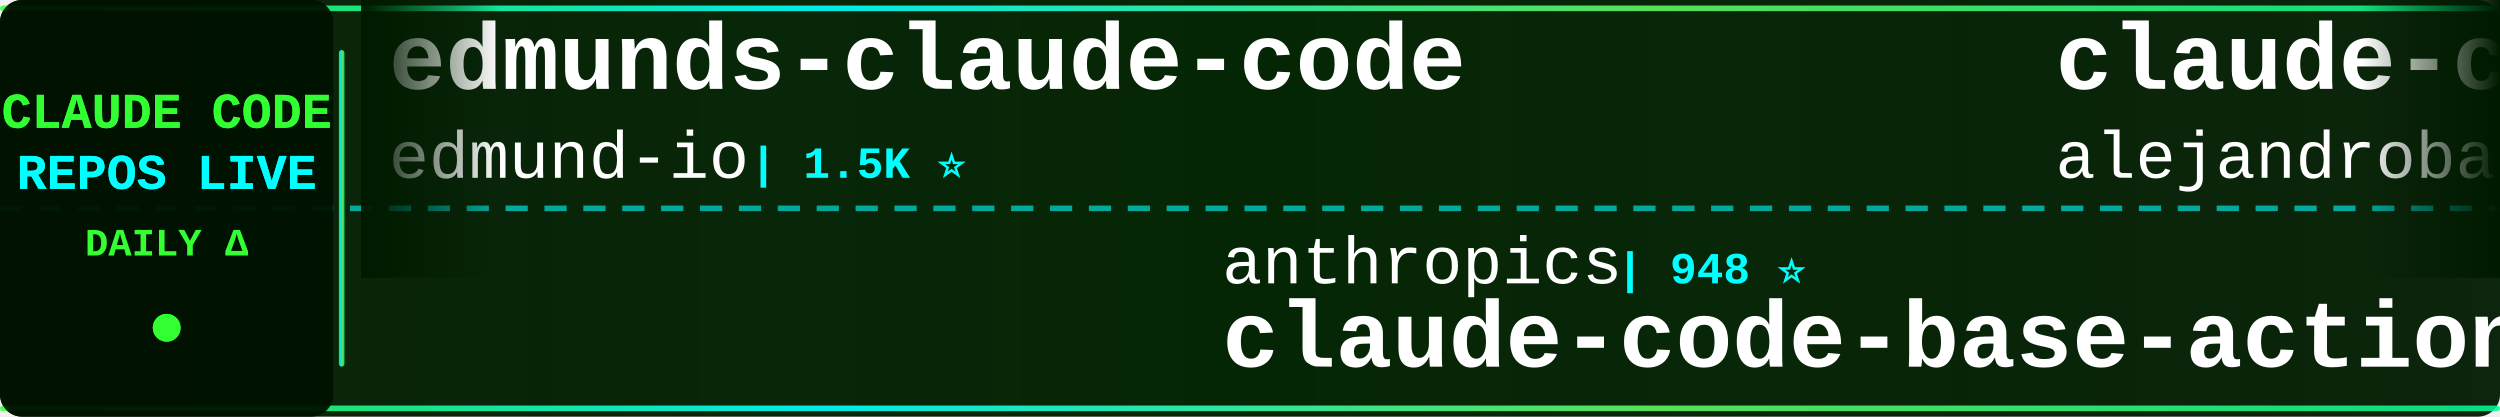
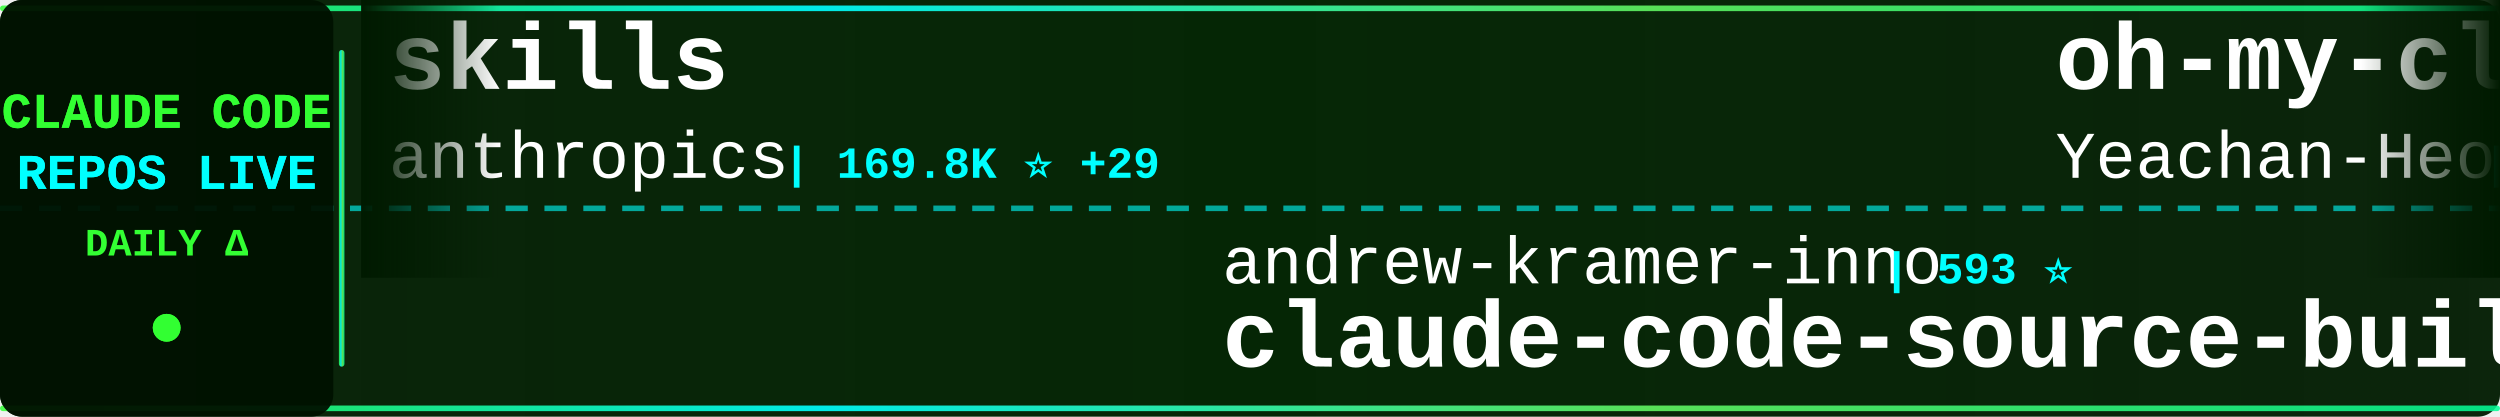
<svg xmlns="http://www.w3.org/2000/svg" width="900" height="150">
  <defs>
    <linearGradient id="tickerBg" x1="0%" y1="0%" x2="100%" y2="0%">
      <stop offset="0%" style="stop-color:#001a00;stop-opacity:0.95" />
      <stop offset="50%" style="stop-color:#002200;stop-opacity:0.98" />
      <stop offset="100%" style="stop-color:#001a00;stop-opacity:0.95" />
    </linearGradient>
    <linearGradient id="borderGrad" x1="0%" y1="0%" x2="100%" y2="0%">
      <stop offset="0%" style="stop-color:#33ff33;stop-opacity:0.85">
        <animate attributeName="stop-opacity" values="0.85;1;0.85" dur="2s" repeatCount="indefinite" />
      </stop>
      <stop offset="33%" style="stop-color:#00ffff;stop-opacity:0.9">
        <animate attributeName="stop-opacity" values="0.9;1;0.9" dur="2.2s" repeatCount="indefinite" />
      </stop>
      <stop offset="66%" style="stop-color:#66ff66;stop-opacity:0.85">
        <animate attributeName="stop-opacity" values="0.85;1;0.85" dur="1.8s" repeatCount="indefinite" />
      </stop>
      <stop offset="100%" style="stop-color:#00ff99;stop-opacity:0.85">
        <animate attributeName="stop-opacity" values="0.85;1;0.85" dur="2s" repeatCount="indefinite" />
      </stop>
    </linearGradient>
    <filter id="textGlow">
      <feGaussianBlur stdDeviation="0.1" result="coloredBlur" />
      <feMerge>
        <feMergeNode in="coloredBlur" />
        <feMergeNode in="SourceGraphic" />
      </feMerge>
    </filter>
    <filter id="metricGlow">
      <feGaussianBlur stdDeviation="0.2" result="coloredBlur" />
      <feMerge>
        <feMergeNode in="coloredBlur" />
        <feMergeNode in="SourceGraphic" />
      </feMerge>
    </filter>
    <linearGradient id="leftFade" x1="0%" y1="0%" x2="100%" y2="0%">
      <stop offset="0%" style="stop-color:#001a00;stop-opacity:1" />
      <stop offset="100%" style="stop-color:#001a00;stop-opacity:0" />
    </linearGradient>
    <linearGradient id="rightFade" x1="0%" y1="0%" x2="100%" y2="0%">
      <stop offset="0%" style="stop-color:#001a00;stop-opacity:0" />
      <stop offset="100%" style="stop-color:#001a00;stop-opacity:1" />
    </linearGradient>
  </defs>
  <rect width="900" height="150" fill="url(#tickerBg)" rx="8" />
  <rect x="0" y="2" width="900" height="2" fill="url(#borderGrad)" rx="1" />
  <rect x="0" y="146" width="900" height="2" fill="url(#borderGrad)" rx="1" />
  <line x1="0" y1="75" x2="900" y2="75" stroke="#00ffff" stroke-width="2" stroke-dasharray="8 6" opacity="0.6" />
  <rect x="0" y="0" width="120" height="150" fill="#001100" opacity="0.95" rx="8" />
  <text x="60" y="46" font-family="'Courier New', monospace" font-size="18" font-weight="bold" fill="#33ff33" text-anchor="middle" filter="url(#textGlow)">
    CLAUDE CODE
  </text>
  <text x="60" y="68" font-family="'Courier New', monospace" font-size="18" font-weight="bold" fill="#00ffff" text-anchor="middle" filter="url(#textGlow)">
    REPOS LIVE
  </text>
  <text x="60" y="92" font-family="'Courier New', monospace" font-size="14" font-weight="bold" fill="#33ff33" text-anchor="middle">
    DAILY Δ
  </text>
  <circle cx="60" cy="118" r="5" fill="#33ff33" filter="url(#metricGlow)">
    <animate attributeName="r" values="4;6;4" dur="1.5s" repeatCount="indefinite" />
    <animate attributeName="opacity" values="0.6;1;0.6" dur="1.5s" repeatCount="indefinite" />
  </circle>
  <rect x="122" y="18" width="2" height="114" fill="url(#borderGrad)" rx="1" />
  <clipPath id="tickerClip">
    <rect x="130" y="0" width="770" height="150" />
  </clipPath>
  <g clip-path="url(#tickerClip)">
    <g id="tickerItems">
      <animateTransform attributeName="transform" attributeType="XML" type="translate" from="0 0" to="-3000 0" dur="54s" repeatCount="indefinite" />
      <g transform="translate(0, 0)">
-         <text x="140" y="32" font-family="'Courier New', monospace" font-size="34" font-weight="bold" fill="#ffffff">edmunds-claude-code</text>
-         <text x="140" y="64" font-family="'Courier New', monospace" font-size="24" font-weight="normal" fill="#ffffff" opacity="1.0">edmund-io</text>
-         <text x="270" y="64" font-family="'Courier New', monospace" font-size="16" font-weight="bold" fill="#00ffff"> | 1.5K ⭐</text>
+         <text x="140" y="32" font-family="'Courier New', monospace" font-size="34" font-weight="bold" fill="#ffffff">skills</text>
+         <text x="140" y="64" font-family="'Courier New', monospace" font-size="24" font-weight="normal" fill="#ffffff" opacity="1.0">anthropics</text>
+         <text x="282" y="64" font-family="'Courier New', monospace" font-size="16" font-weight="bold" fill="#00ffff"> | 169.8K ⭐ +29</text>
      </g>
      <g transform="translate(300, 0)">
-         <text x="140" y="102" font-family="'Courier New', monospace" font-size="24" font-weight="normal" fill="#ffffff" opacity="1.0">anthropics</text>
-         <text x="282" y="102" font-family="'Courier New', monospace" font-size="16" font-weight="bold" fill="#00ffff"> | 948 ⭐</text>
-         <text x="140" y="132" font-family="'Courier New', monospace" font-size="34" font-weight="bold" fill="#ffffff">claude-code-base-action</text>
+         <text x="140" y="102" font-family="'Courier New', monospace" font-size="24" font-weight="normal" fill="#ffffff" opacity="1.0">andrew-kramer-inno</text>
+         <text x="378" y="102" font-family="'Courier New', monospace" font-size="16" font-weight="bold" fill="#00ffff"> | 593 ⭐</text>
+         <text x="140" y="132" font-family="'Courier New', monospace" font-size="34" font-weight="bold" fill="#ffffff">claude-code-source-build</text>
      </g>
      <g transform="translate(600, 0)">
-         <text x="140" y="32" font-family="'Courier New', monospace" font-size="34" font-weight="bold" fill="#ffffff">claude-code-from-source</text>
-         <text x="140" y="64" font-family="'Courier New', monospace" font-size="24" font-weight="normal" fill="#ffffff" opacity="1.0">alejandrobalderas</text>
-         <text x="366" y="64" font-family="'Courier New', monospace" font-size="16" font-weight="bold" fill="#00ffff"> | 2.8K ⭐ +1</text>
+         <text x="140" y="32" font-family="'Courier New', monospace" font-size="34" font-weight="bold" fill="#ffffff">oh-my-claudecode</text>
+         <text x="140" y="64" font-family="'Courier New', monospace" font-size="24" font-weight="normal" fill="#ffffff" opacity="1.0">Yeachan-Heo</text>
+         <text x="294" y="64" font-family="'Courier New', monospace" font-size="16" font-weight="bold" fill="#00ffff"> | 38.6K ⭐ +5</text>
      </g>
      <g transform="translate(900, 0)">
-         <text x="140" y="102" font-family="'Courier New', monospace" font-size="24" font-weight="normal" fill="#ffffff" opacity="1.0">kodu-ai</text>
-         <text x="246" y="102" font-family="'Courier New', monospace" font-size="16" font-weight="bold" fill="#00ffff"> | 5.2K ⭐</text>
-         <text x="140" y="132" font-family="'Courier New', monospace" font-size="34" font-weight="bold" fill="#ffffff">claude-coder</text>
+         <text x="140" y="102" font-family="'Courier New', monospace" font-size="24" font-weight="normal" fill="#ffffff" opacity="1.0">ykdojo</text>
+         <text x="234" y="102" font-family="'Courier New', monospace" font-size="16" font-weight="bold" fill="#00ffff"> | 9.7K ⭐ +14</text>
+         <text x="140" y="132" font-family="'Courier New', monospace" font-size="34" font-weight="bold" fill="#ffffff">claude-code-tips</text>
      </g>
      <g transform="translate(1200, 0)">
-         <text x="140" y="32" font-family="'Courier New', monospace" font-size="34" font-weight="bold" fill="#ffffff">claude-code-reverse</text>
-         <text x="140" y="64" font-family="'Courier New', monospace" font-size="24" font-weight="normal" fill="#ffffff" opacity="1.0">Yuyz0112</text>
-         <text x="258" y="64" font-family="'Courier New', monospace" font-size="16" font-weight="bold" fill="#00ffff"> | 2.4K ⭐</text>
+         <text x="140" y="32" font-family="'Courier New', monospace" font-size="34" font-weight="bold" fill="#ffffff">arcads-claude-code</text>
+         <text x="140" y="64" font-family="'Courier New', monospace" font-size="24" font-weight="normal" fill="#ffffff" opacity="1.0">krusemediallc</text>
+         <text x="318" y="64" font-family="'Courier New', monospace" font-size="16" font-weight="bold" fill="#00ffff"> | 1.2K ⭐ +1</text>
      </g>
      <g transform="translate(1500, 0)">
+         <text x="140" y="102" font-family="'Courier New', monospace" font-size="24" font-weight="normal" fill="#ffffff" opacity="1.0">OrcaWhisper</text>
+         <text x="294" y="102" font-family="'Courier New', monospace" font-size="16" font-weight="bold" fill="#00ffff"> | 90 ⭐</text>
+         <text x="140" y="132" font-family="'Courier New', monospace" font-size="34" font-weight="bold" fill="#ffffff">Claude-Code</text>
+       </g>
+       <g transform="translate(1800, 0)">
+         <text x="140" y="32" font-family="'Courier New', monospace" font-size="34" font-weight="bold" fill="#ffffff">claude-code-plugins-plus...</text>
+         <text x="140" y="64" font-family="'Courier New', monospace" font-size="24" font-weight="normal" fill="#ffffff" opacity="1.0">jeremylongshore</text>
+         <text x="342" y="64" font-family="'Courier New', monospace" font-size="16" font-weight="bold" fill="#00ffff"> | 2.6K ⭐ +1</text>
+       </g>
+       <g transform="translate(2100, 0)">
+         <text x="140" y="102" font-family="'Courier New', monospace" font-size="24" font-weight="normal" fill="#ffffff" opacity="1.0">Donchitos</text>
+         <text x="270" y="102" font-family="'Courier New', monospace" font-size="16" font-weight="bold" fill="#00ffff"> | 24.0K ⭐ +10</text>
+         <text x="140" y="132" font-family="'Courier New', monospace" font-size="34" font-weight="bold" fill="#ffffff">Claude-Code-Game-Studios</text>
+       </g>
+       <g transform="translate(2400, 0)">
+         <text x="140" y="32" font-family="'Courier New', monospace" font-size="34" font-weight="bold" fill="#ffffff">claude-code-security-rev...</text>
+         <text x="140" y="64" font-family="'Courier New', monospace" font-size="24" font-weight="normal" fill="#ffffff" opacity="1.0">anthropics</text>
+         <text x="282" y="64" font-family="'Courier New', monospace" font-size="16" font-weight="bold" fill="#00ffff"> | 5.9K ⭐ +1</text>
+       </g>
+       <g transform="translate(2700, 0)">
        <text x="140" y="102" font-family="'Courier New', monospace" font-size="24" font-weight="normal" fill="#ffffff" opacity="1.0">shanraisshan</text>
        <text x="306" y="102" font-family="'Courier New', monospace" font-size="16" font-weight="bold" fill="#00ffff"> | 64.6K ⭐ +6</text>
        <text x="140" y="132" font-family="'Courier New', monospace" font-size="34" font-weight="bold" fill="#ffffff">claude-code-best-practic...</text>
      </g>
-       <g transform="translate(1800, 0)">
-         <text x="140" y="32" font-family="'Courier New', monospace" font-size="34" font-weight="bold" fill="#ffffff">claude-code-security-rev...</text>
+       <g transform="translate(3000, 0)">
+         <text x="140" y="32" font-family="'Courier New', monospace" font-size="34" font-weight="bold" fill="#ffffff">skills</text>
        <text x="140" y="64" font-family="'Courier New', monospace" font-size="24" font-weight="normal" fill="#ffffff" opacity="1.0">anthropics</text>
-         <text x="282" y="64" font-family="'Courier New', monospace" font-size="16" font-weight="bold" fill="#00ffff"> | 5.9K ⭐</text>
-       </g>
-       <g transform="translate(2100, 0)">
-         <text x="140" y="102" font-family="'Courier New', monospace" font-size="24" font-weight="normal" fill="#ffffff" opacity="1.0">frankbria</text>
-         <text x="270" y="102" font-family="'Courier New', monospace" font-size="16" font-weight="bold" fill="#00ffff"> | 9.6K ⭐</text>
-         <text x="140" y="132" font-family="'Courier New', monospace" font-size="34" font-weight="bold" fill="#ffffff">ralph-claude-code</text>
-       </g>
-       <g transform="translate(2400, 0)">
-         <text x="140" y="32" font-family="'Courier New', monospace" font-size="34" font-weight="bold" fill="#ffffff">claude-code-engineering</text>
-         <text x="140" y="64" font-family="'Courier New', monospace" font-size="24" font-weight="normal" fill="#ffffff" opacity="1.0">huangjia2019</text>
-         <text x="306" y="64" font-family="'Courier New', monospace" font-size="16" font-weight="bold" fill="#00ffff"> | 1.1K ⭐</text>
-       </g>
-       <g transform="translate(2700, 0)">
-         <text x="140" y="102" font-family="'Courier New', monospace" font-size="24" font-weight="normal" fill="#ffffff" opacity="1.0">OneRedOak</text>
-         <text x="270" y="102" font-family="'Courier New', monospace" font-size="16" font-weight="bold" fill="#00ffff"> | 3.9K ⭐</text>
-         <text x="140" y="132" font-family="'Courier New', monospace" font-size="34" font-weight="bold" fill="#ffffff">claude-code-workflows</text>
-       </g>
-       <g transform="translate(3000, 0)">
-         <text x="140" y="32" font-family="'Courier New', monospace" font-size="34" font-weight="bold" fill="#ffffff">edmunds-claude-code</text>
-         <text x="140" y="64" font-family="'Courier New', monospace" font-size="24" font-weight="normal" fill="#ffffff" opacity="1.0">edmund-io</text>
-         <text x="270" y="64" font-family="'Courier New', monospace" font-size="16" font-weight="bold" fill="#00ffff"> | 1.5K ⭐</text>
+         <text x="282" y="64" font-family="'Courier New', monospace" font-size="16" font-weight="bold" fill="#00ffff"> | 169.8K ⭐ +29</text>
      </g>
      <g transform="translate(3300, 0)">
-         <text x="140" y="102" font-family="'Courier New', monospace" font-size="24" font-weight="normal" fill="#ffffff" opacity="1.0">anthropics</text>
-         <text x="282" y="102" font-family="'Courier New', monospace" font-size="16" font-weight="bold" fill="#00ffff"> | 948 ⭐</text>
-         <text x="140" y="132" font-family="'Courier New', monospace" font-size="34" font-weight="bold" fill="#ffffff">claude-code-base-action</text>
+         <text x="140" y="102" font-family="'Courier New', monospace" font-size="24" font-weight="normal" fill="#ffffff" opacity="1.0">andrew-kramer-inno</text>
+         <text x="378" y="102" font-family="'Courier New', monospace" font-size="16" font-weight="bold" fill="#00ffff"> | 593 ⭐</text>
+         <text x="140" y="132" font-family="'Courier New', monospace" font-size="34" font-weight="bold" fill="#ffffff">claude-code-source-build</text>
      </g>
      <g transform="translate(3600, 0)">
-         <text x="140" y="32" font-family="'Courier New', monospace" font-size="34" font-weight="bold" fill="#ffffff">claude-code-from-source</text>
-         <text x="140" y="64" font-family="'Courier New', monospace" font-size="24" font-weight="normal" fill="#ffffff" opacity="1.0">alejandrobalderas</text>
-         <text x="366" y="64" font-family="'Courier New', monospace" font-size="16" font-weight="bold" fill="#00ffff"> | 2.8K ⭐ +1</text>
+         <text x="140" y="32" font-family="'Courier New', monospace" font-size="34" font-weight="bold" fill="#ffffff">oh-my-claudecode</text>
+         <text x="140" y="64" font-family="'Courier New', monospace" font-size="24" font-weight="normal" fill="#ffffff" opacity="1.0">Yeachan-Heo</text>
+         <text x="294" y="64" font-family="'Courier New', monospace" font-size="16" font-weight="bold" fill="#00ffff"> | 38.6K ⭐ +5</text>
      </g>
      <g transform="translate(3900, 0)">
-         <text x="140" y="102" font-family="'Courier New', monospace" font-size="24" font-weight="normal" fill="#ffffff" opacity="1.0">kodu-ai</text>
-         <text x="246" y="102" font-family="'Courier New', monospace" font-size="16" font-weight="bold" fill="#00ffff"> | 5.2K ⭐</text>
-         <text x="140" y="132" font-family="'Courier New', monospace" font-size="34" font-weight="bold" fill="#ffffff">claude-coder</text>
+         <text x="140" y="102" font-family="'Courier New', monospace" font-size="24" font-weight="normal" fill="#ffffff" opacity="1.0">ykdojo</text>
+         <text x="234" y="102" font-family="'Courier New', monospace" font-size="16" font-weight="bold" fill="#00ffff"> | 9.7K ⭐ +14</text>
+         <text x="140" y="132" font-family="'Courier New', monospace" font-size="34" font-weight="bold" fill="#ffffff">claude-code-tips</text>
      </g>
    </g>
  </g>
  <rect x="130" y="0" width="50" height="100" fill="url(#leftFade)" />
  <rect x="850" y="0" width="50" height="100" fill="url(#rightFade)" />
</svg>
